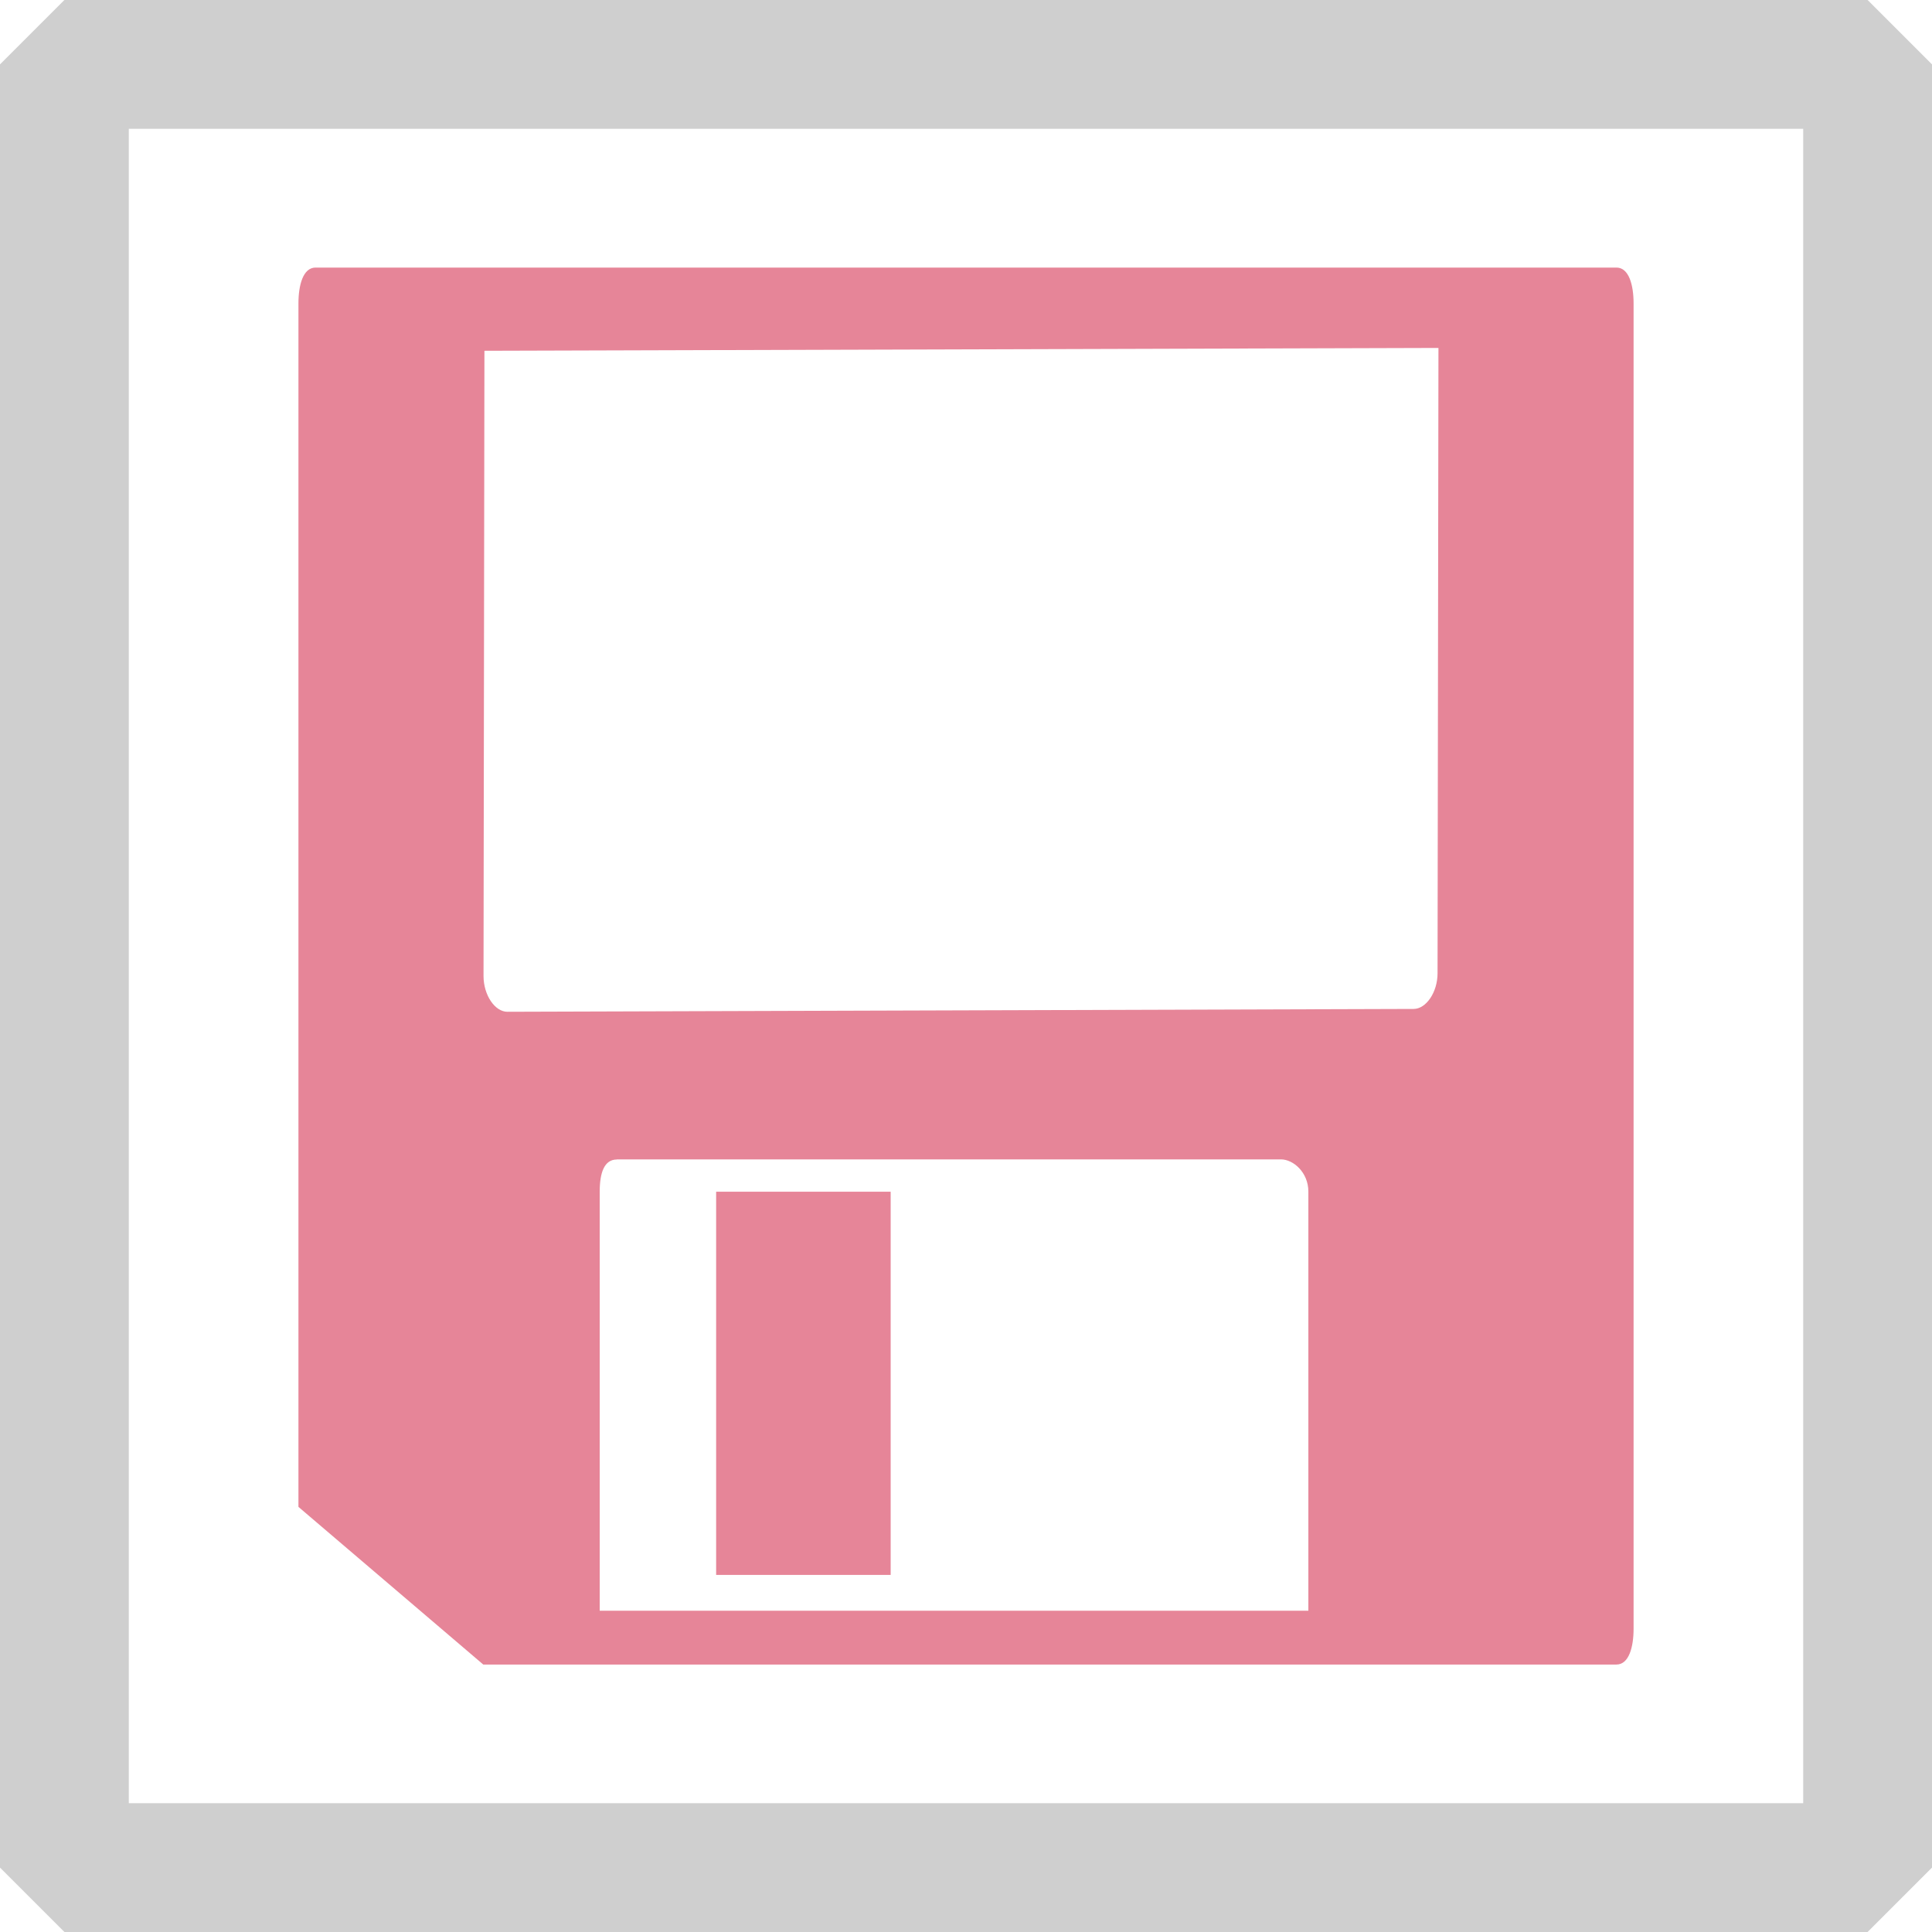
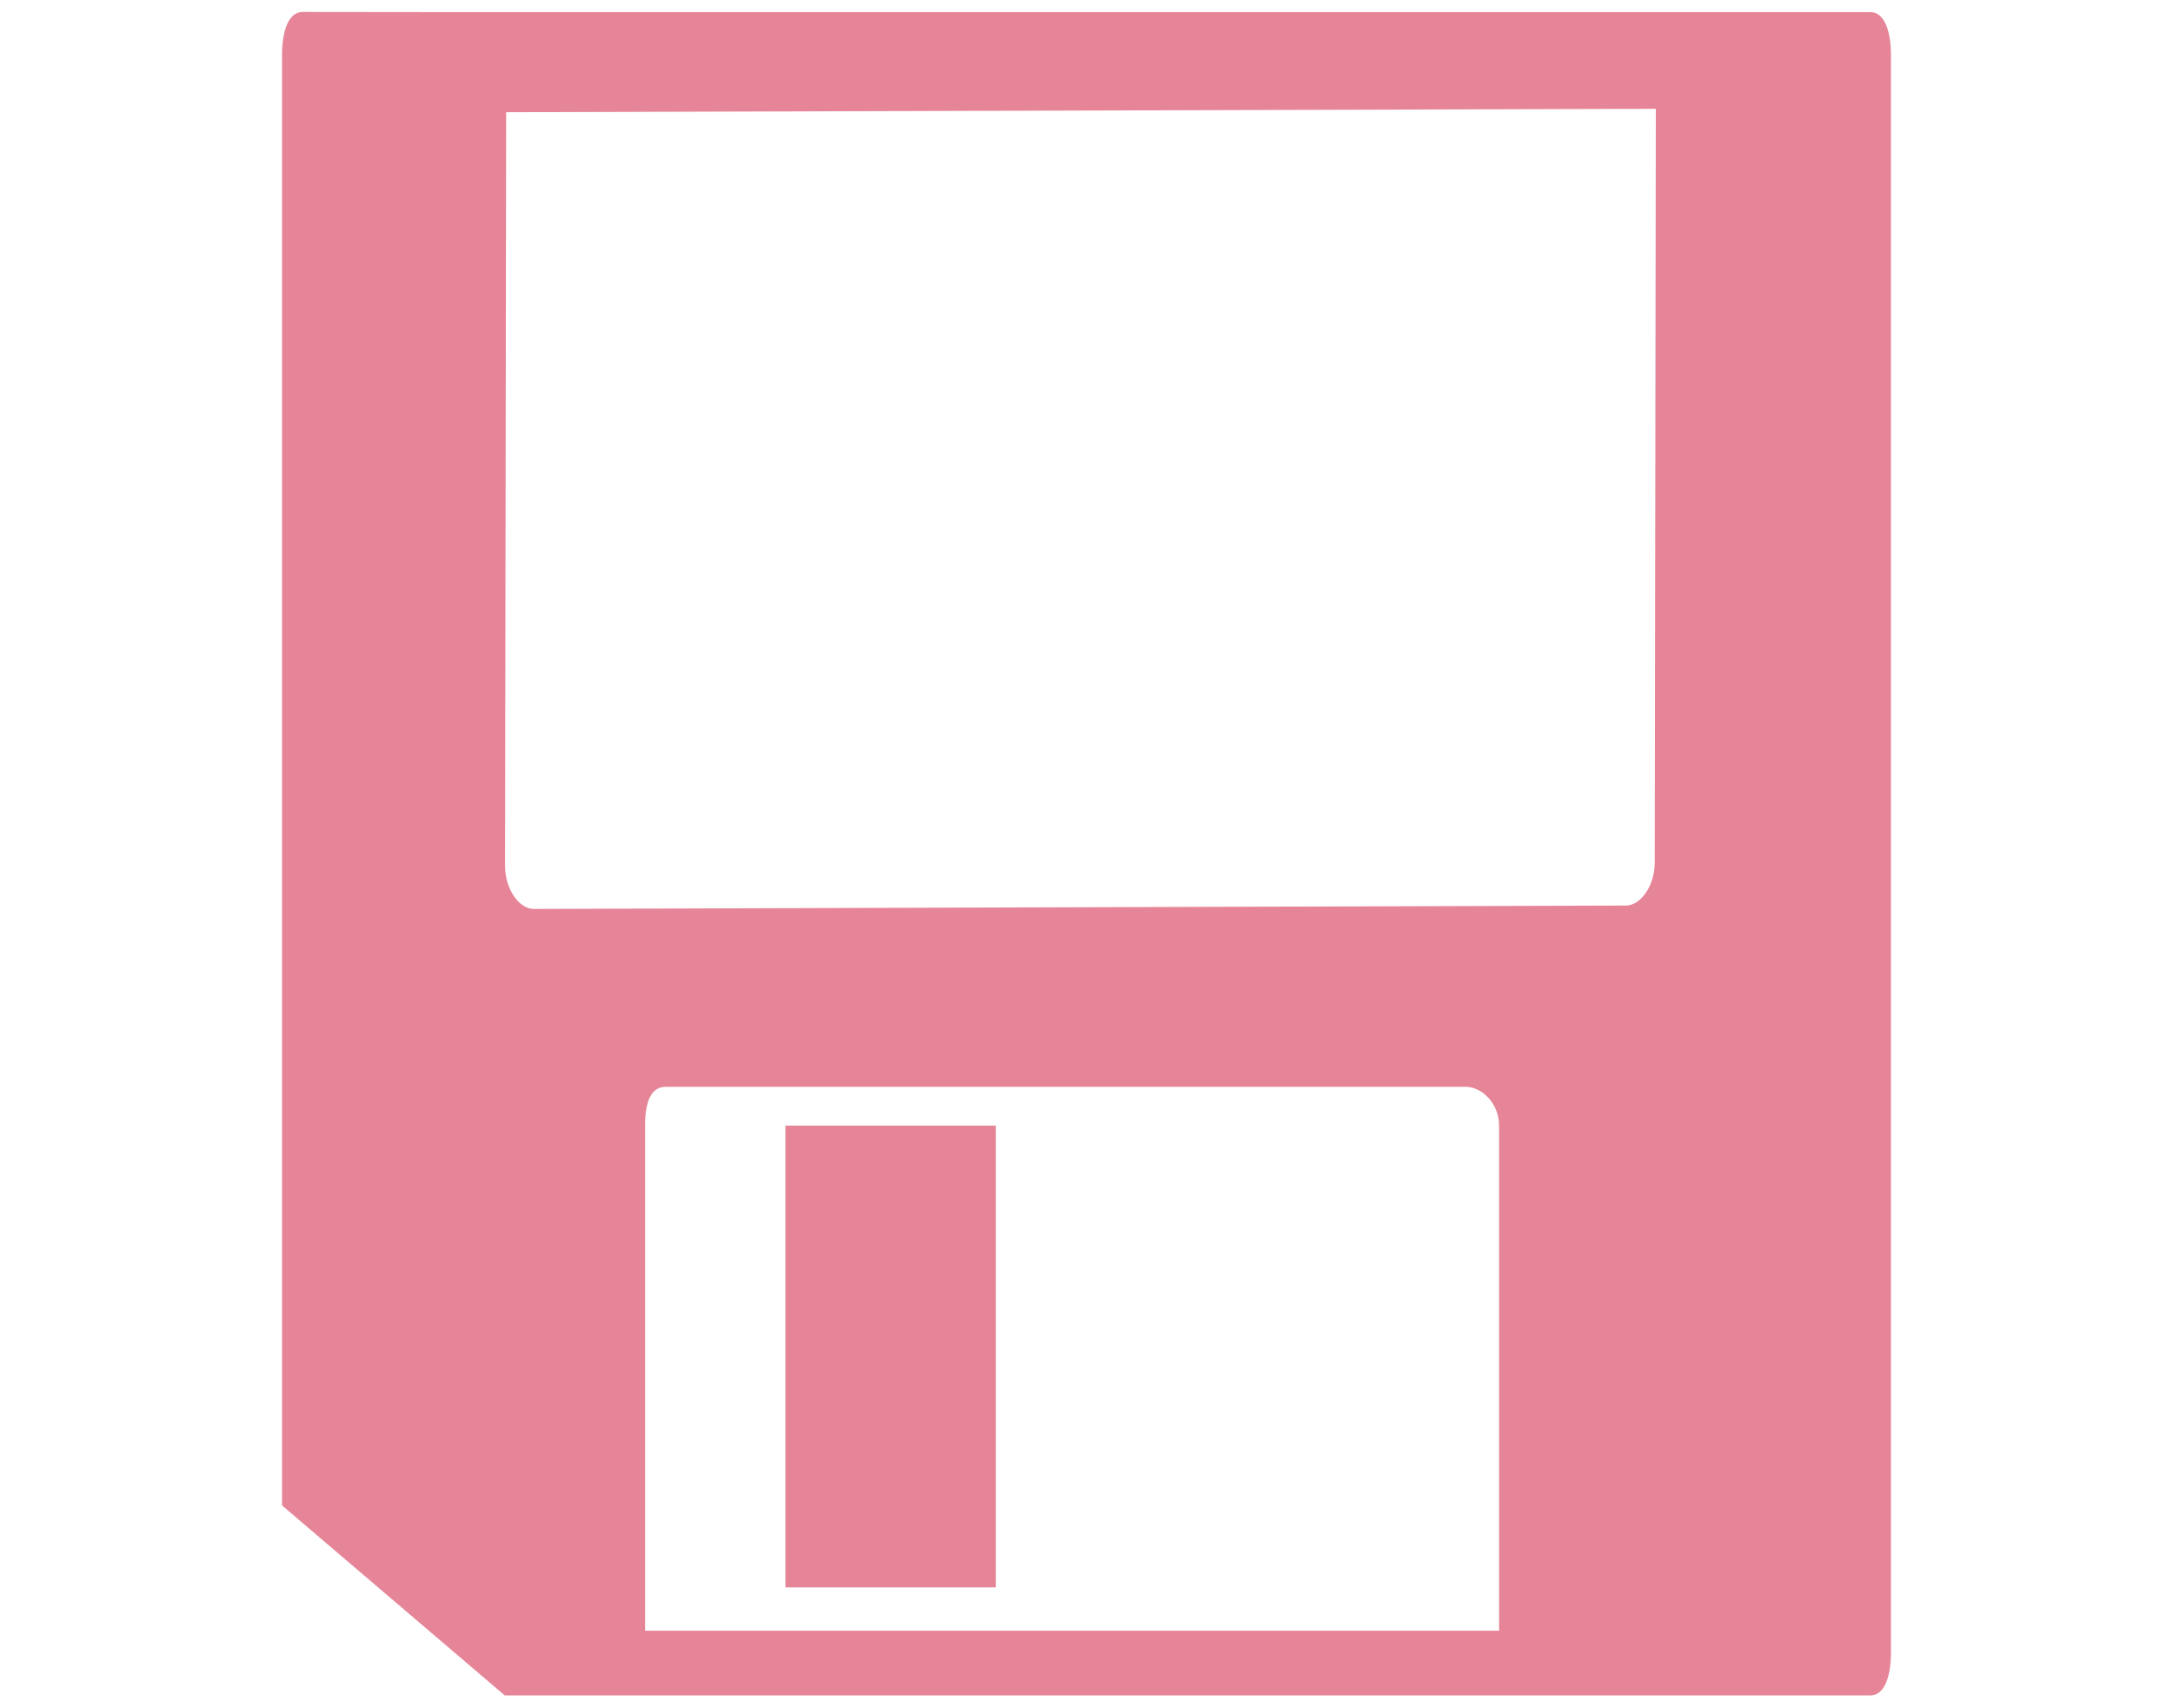
- <svg xmlns="http://www.w3.org/2000/svg" height="15" width="15" version="1.1" id="svg1900">
-   <defs id="defs1904" />
-   <g id="g3068" transform="translate(0.3171,0.077403)">
-     <path d="M 2.133,2 C 2.036,2 2,2.136 2,2.278 v 9.344 l 1.435,1.224 h 0.053 0.851 5.502 1.914 0.478 c 0.097,0 0.133,-0.136 0.133,-0.278 V 2.278 C 12.366,2.136 12.33,2 12.233,2 H 11.303 11.063 3.169 3.037 Z m 1.311,0.646 7.407,-0.022 -0.007,4.855 C 10.844,7.627 10.755,7.756 10.658,7.756 L 3.623,7.778 C 3.526,7.779 3.437,7.649 3.437,7.5 Z M 4.472,8.924 h 5.156 c 0.097,0 0.213,0.102 0.213,0.25 V 12.428 H 4.339 V 9.175 c 0,-0.149 0.036,-0.25 0.133,-0.25 z M 5.243,9.175 V 12.15 H 6.598 V 9.175 Z" fill="#e68598" id="path1898" />
-   </g>
-   <rect style="fill:none;stroke:#bebebe;stroke-width:1;stroke-linecap:round;stroke-linejoin:bevel;stroke-opacity:0.737;paint-order:markers stroke fill" id="rect2148" width="14" height="14" x="0.5" y="0.5" />
+ <svg xmlns="http://www.w3.org/2000/svg" height="11" width="14">
+   <path d="m1.95.077c-.097 0-.133.136-.133.278v9.344l1.435 1.224h.053.851 5.502 1.914.478c.097 0 .133-.136.133-.278v-10.289c0-.142-.036-.278-.133-.278h-.93-.239-7.894-.133zm1.311.646 7.407-.022-.007 4.855c-0.0.149-.089.278-.186.278l-7.035.022c-.097 0-.186-.129-.186-.278zm1.028 6.279h5.156c.097 0 .213.102.213.25v3.254h-5.502v-3.254c0-.149.036-.25.133-.25zm.771.25v2.975h1.356v-2.975z" fill="#e68598" />
</svg>
